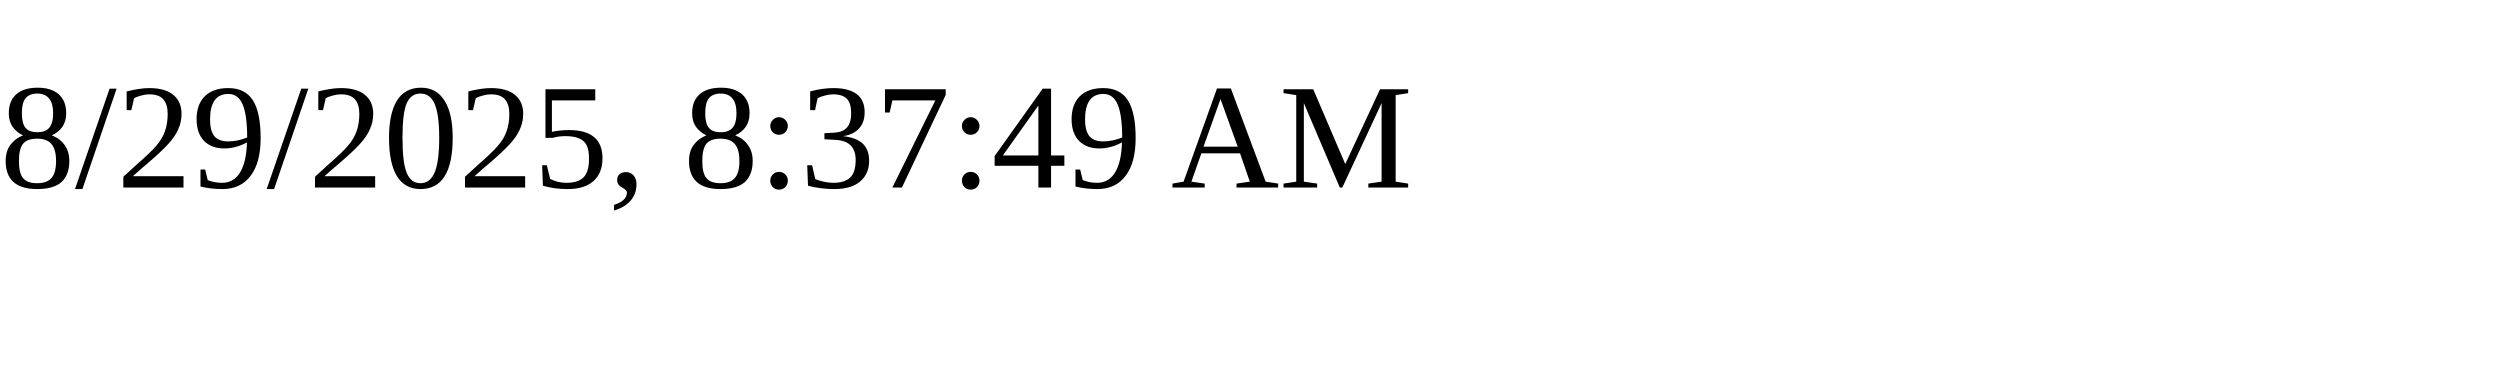
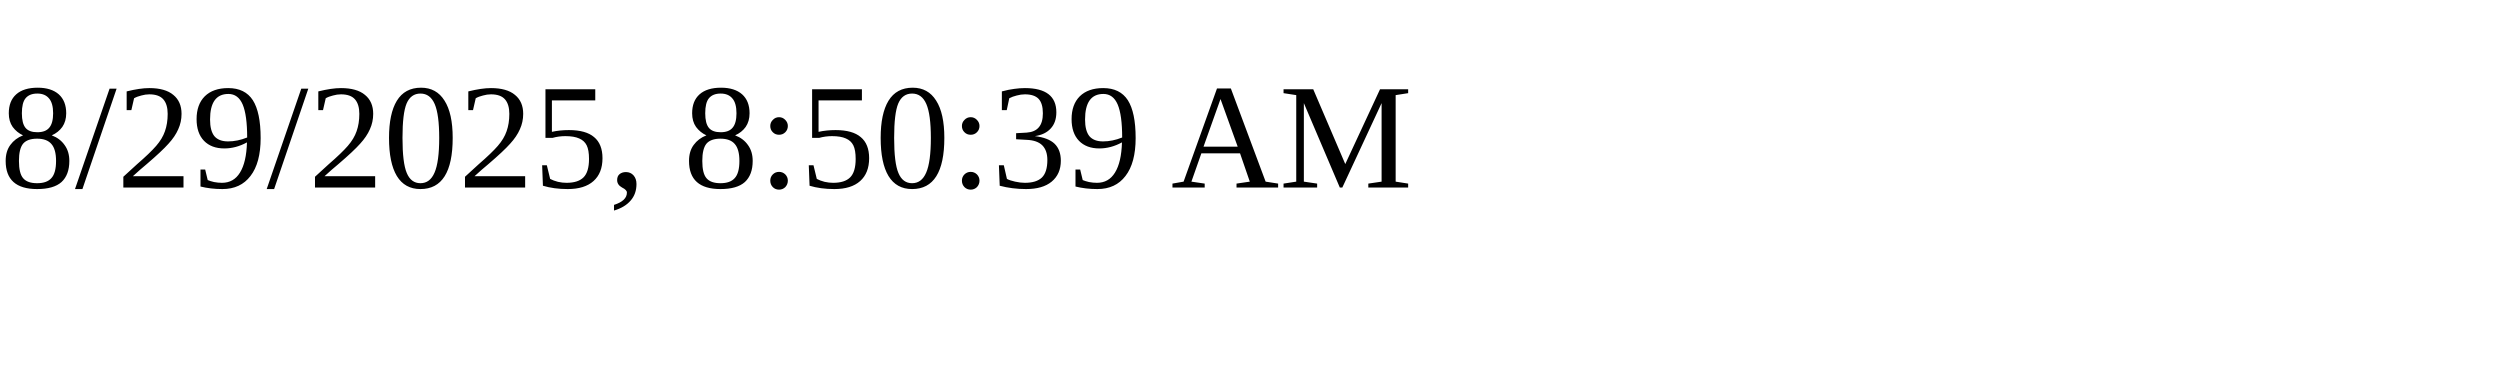
<svg xmlns="http://www.w3.org/2000/svg" height="30" width="200">
-   <text x="0" y="15">8/29/2025, 8:37:49 AM</text>
+   <text x="0" y="15">8/29/2025, 8:50:39 AM</text>
</svg>
